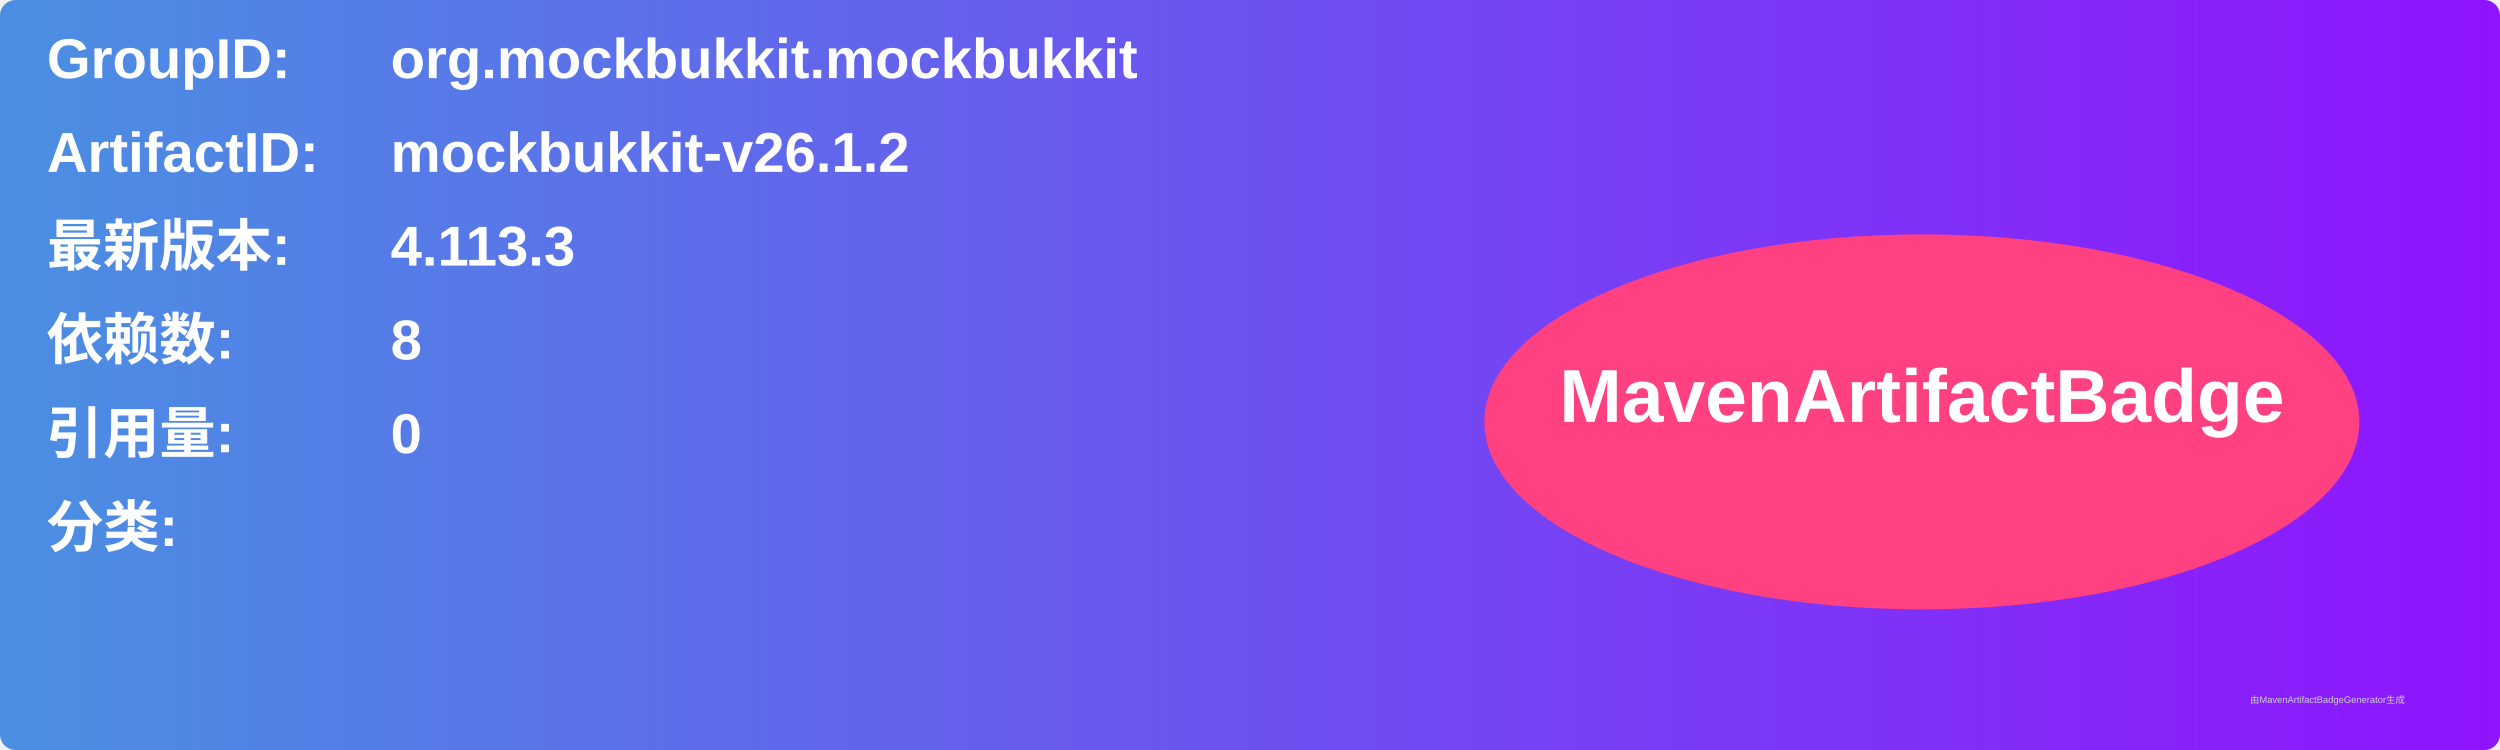
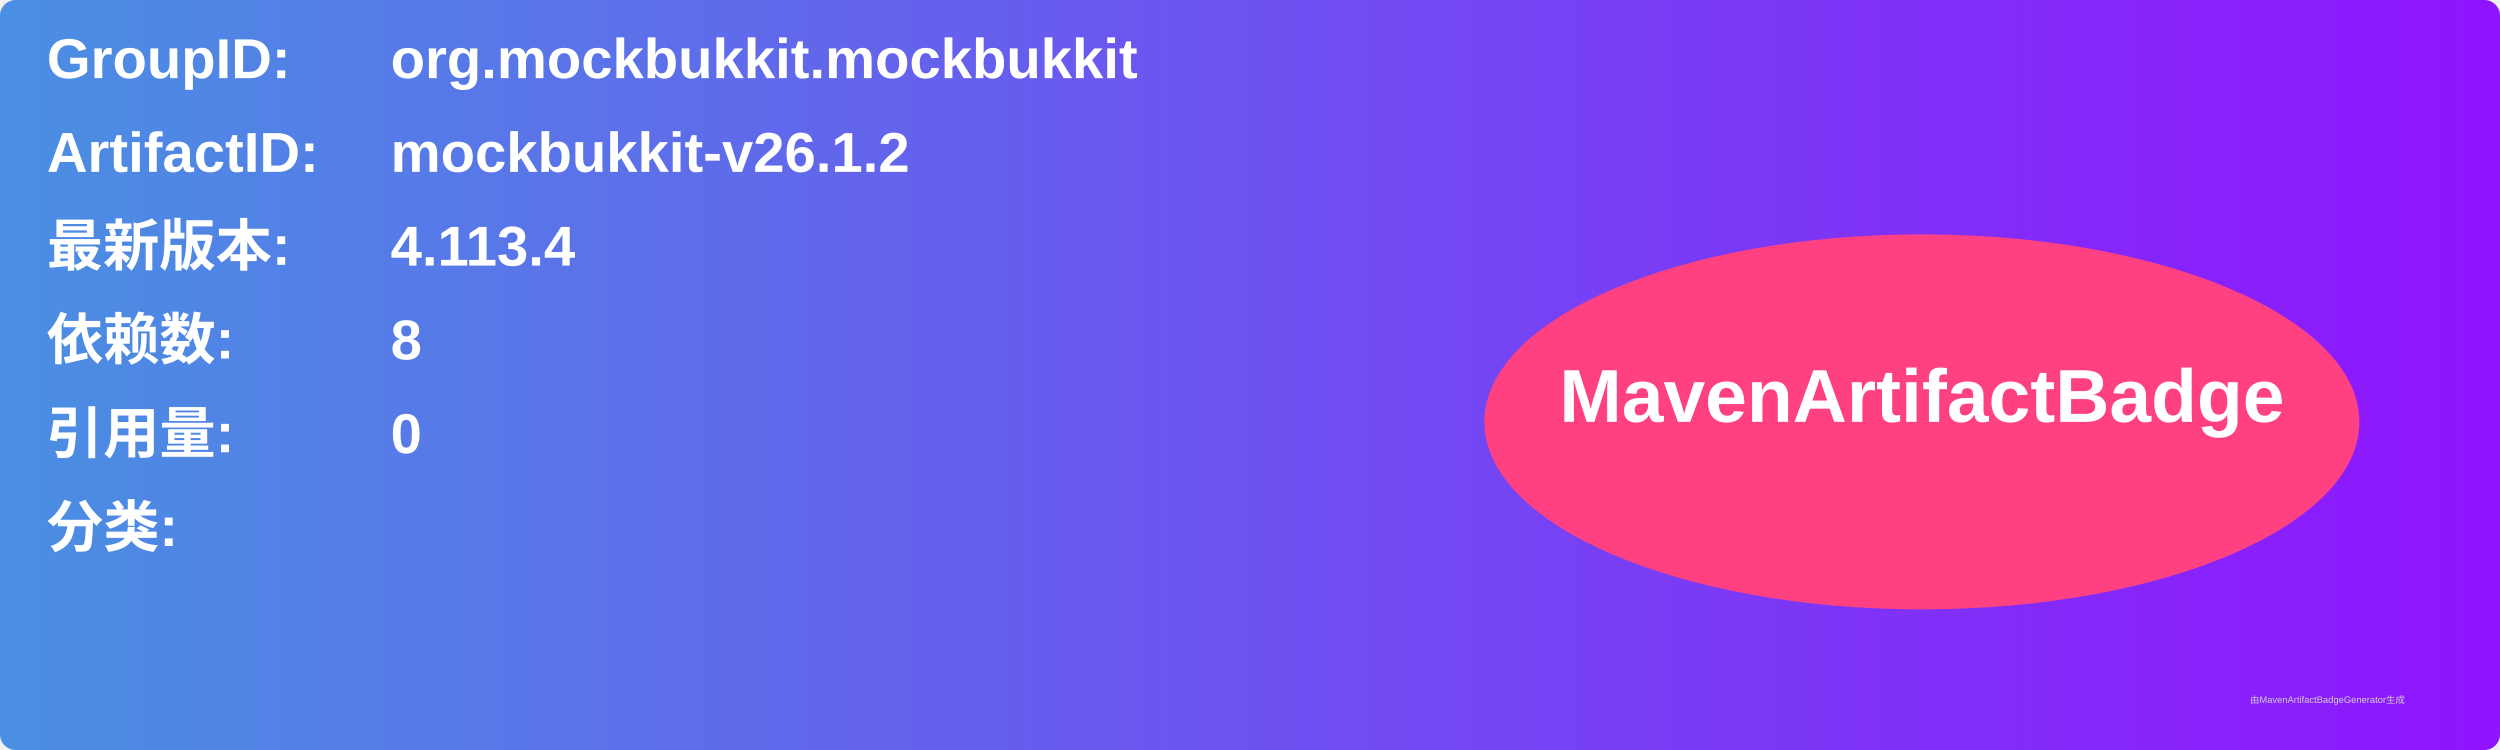
<svg xmlns="http://www.w3.org/2000/svg" width="800" height="240" viewBox="0 0 800 240">
  <linearGradient id="grad" x1="0%" y1="0%" x2="100%" y2="0%">
    <stop offset="0%" stop-color="#4a90e2" />
    <stop offset="100%" stop-color="#9013fe" />
  </linearGradient>
  <rect width="100%" height="100%" rx="5" ry="5" fill="url(#grad)" />
  <g transform="translate(15, 15)">
    <text x="0" y="10" font-family="Arial" font-size="18" fill="white" font-weight="bold" width="260">GroupID:</text>
    <text x="110" y="10" font-family="Arial" font-size="18" fill="white" font-weight="bold" width="460">org.mockbukkit.mockbukkit</text>
    <text x="0" y="40" font-family="Arial" font-size="18" fill="white" font-weight="bold" width="260">ArtifactID:</text>
    <text x="110" y="40" font-family="Arial" font-size="18" fill="white" font-weight="bold" width="460">mockbukkit-v26.1.2</text>
    <text x="0" y="70" font-family="Arial" font-size="18" fill="white" font-weight="bold">最新版本:</text>
    <text x="110" y="70" font-family="Arial" font-size="18" fill="white" font-weight="bold">
-       <tspan font-weight="bold">4.113.3</tspan>
+       <tspan font-weight="bold">4.113.4</tspan>
    </text>
    <text x="0" y="100" font-family="Arial" font-size="18" fill="white" font-weight="bold">依赖数: </text>
    <text x="110" y="100" font-family="Arial" font-size="18" fill="white">
      <tspan font-weight="bold">8</tspan>
    </text>
    <text x="0" y="130" font-family="Arial" font-size="18" fill="white" font-weight="bold">引用量: </text>
    <text x="110" y="130" font-family="Arial" font-size="18" fill="white">
      <tspan font-weight="bold">0</tspan>
    </text>
    <text x="0" y="160" font-family="Arial" font-size="18" fill="white" font-weight="bold">分类:</text>
    <text x="10" y="190" font-family="Arial" font-size="10" fill="white">
      <tspan font-weight="bold" />
    </text>
    <ellipse cx="600" cy="120" rx="140" ry="60" fill="#ff4081" />
    <text x="600" y="120" text-anchor="middle" font-family="Arial" font-size="24" fill="white" font-weight="bold">MavenArtifactBadge</text>
  </g>
  <text x="720" y="225" font-family="Arial" font-size="3" fill="#d0d0d0">由MavenArtifactBadgeGenerator生成</text>
</svg>
